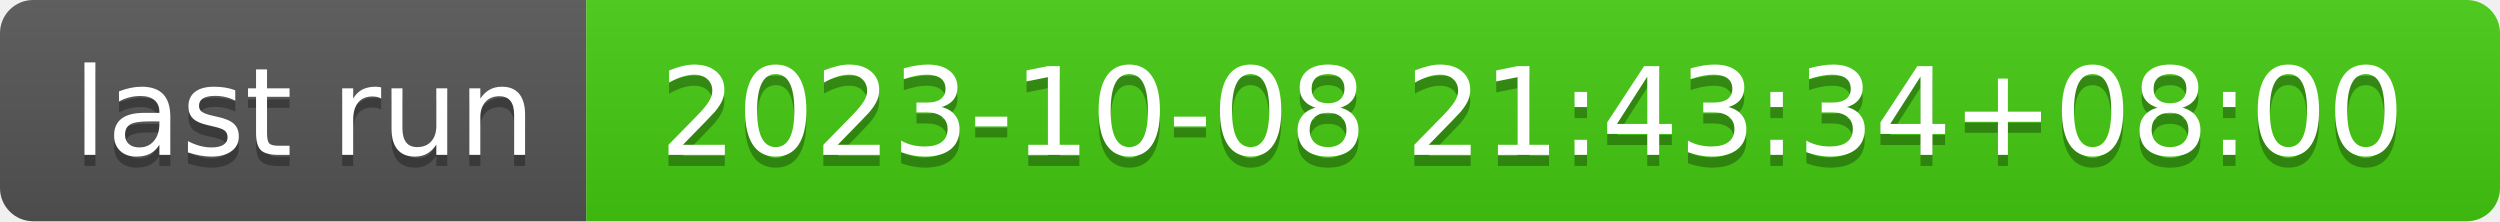
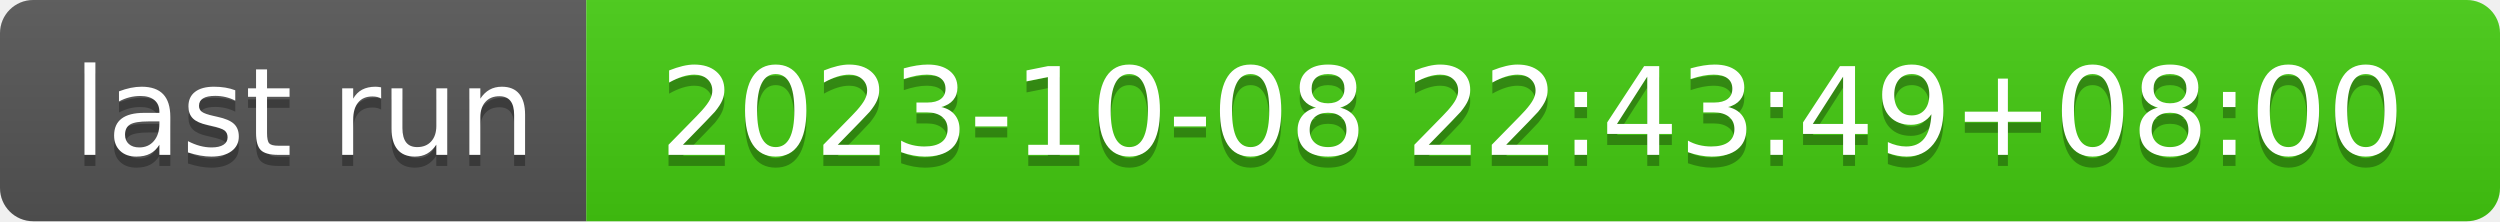
- <svg xmlns="http://www.w3.org/2000/svg" width="226" height="20" role="img" aria-label="last run: 2023-10-08 21:43:34+08:00">
+ <svg xmlns="http://www.w3.org/2000/svg" width="226" height="20" role="img" aria-label="last run: 2023-10-08 22:43:49+08:00">
  <linearGradient id="s" x2="0" y2="100%">
    <stop offset="0" stop-color="#bbb" stop-opacity=".1" />
    <stop offset="1" stop-opacity=".1" />
  </linearGradient>
  <clipPath id="r">
    <rect width="226" height="20" rx="3" fill="#fff" />
  </clipPath>
  <g clip-path="url(#r)">
    <rect width="53" height="20" fill="#555" />
    <rect x="53" width="173" height="20" fill="#4c1" />
    <rect width="226" height="20" fill="url(#s)" />
  </g>
  <g fill="#fff" text-anchor="middle" font-family="Verdana,Geneva,DejaVu Sans,sans-serif" text-rendering="geometricPrecision" font-size="110">
    <text aria-hidden="true" x="275" y="150" fill="#010101" fill-opacity=".3" transform="scale(.1)" textLength="430">last run</text>
    <text x="275" y="140" transform="scale(.1)" fill="#fff" textLength="430">last run</text>
-     <text aria-hidden="true" x="1385" y="150" fill="#010101" fill-opacity=".3" transform="scale(.1)" textLength="1630">2023-10-08 21:43:34+08:00</text>
-     <text x="1385" y="140" transform="scale(.1)" fill="#fff" textLength="1630">2023-10-08 21:43:34+08:00</text>
+     <text aria-hidden="true" x="1385" y="150" fill="#010101" fill-opacity=".3" transform="scale(.1)" textLength="1630">2023-10-08 22:43:49+08:00</text>
+     <text x="1385" y="140" transform="scale(.1)" fill="#fff" textLength="1630">2023-10-08 22:43:49+08:00</text>
  </g>
</svg>
